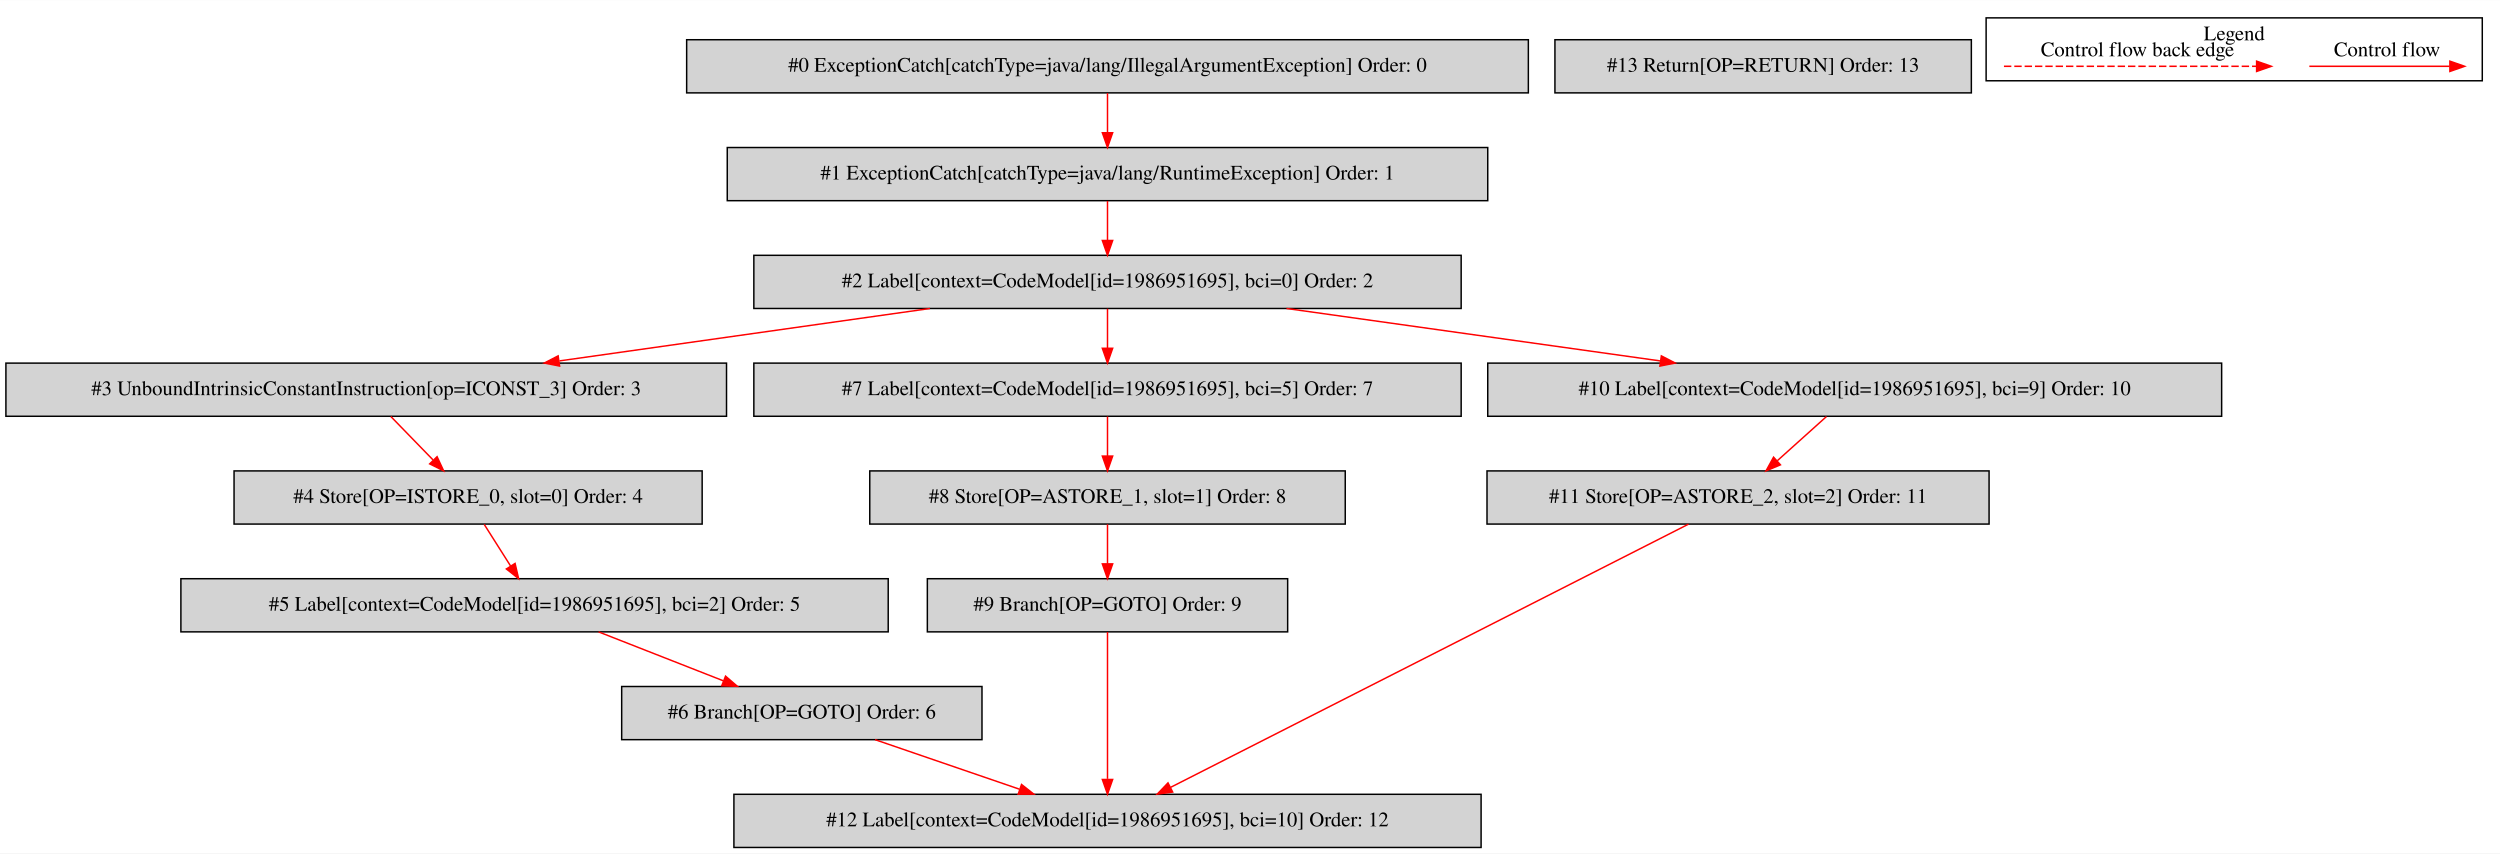
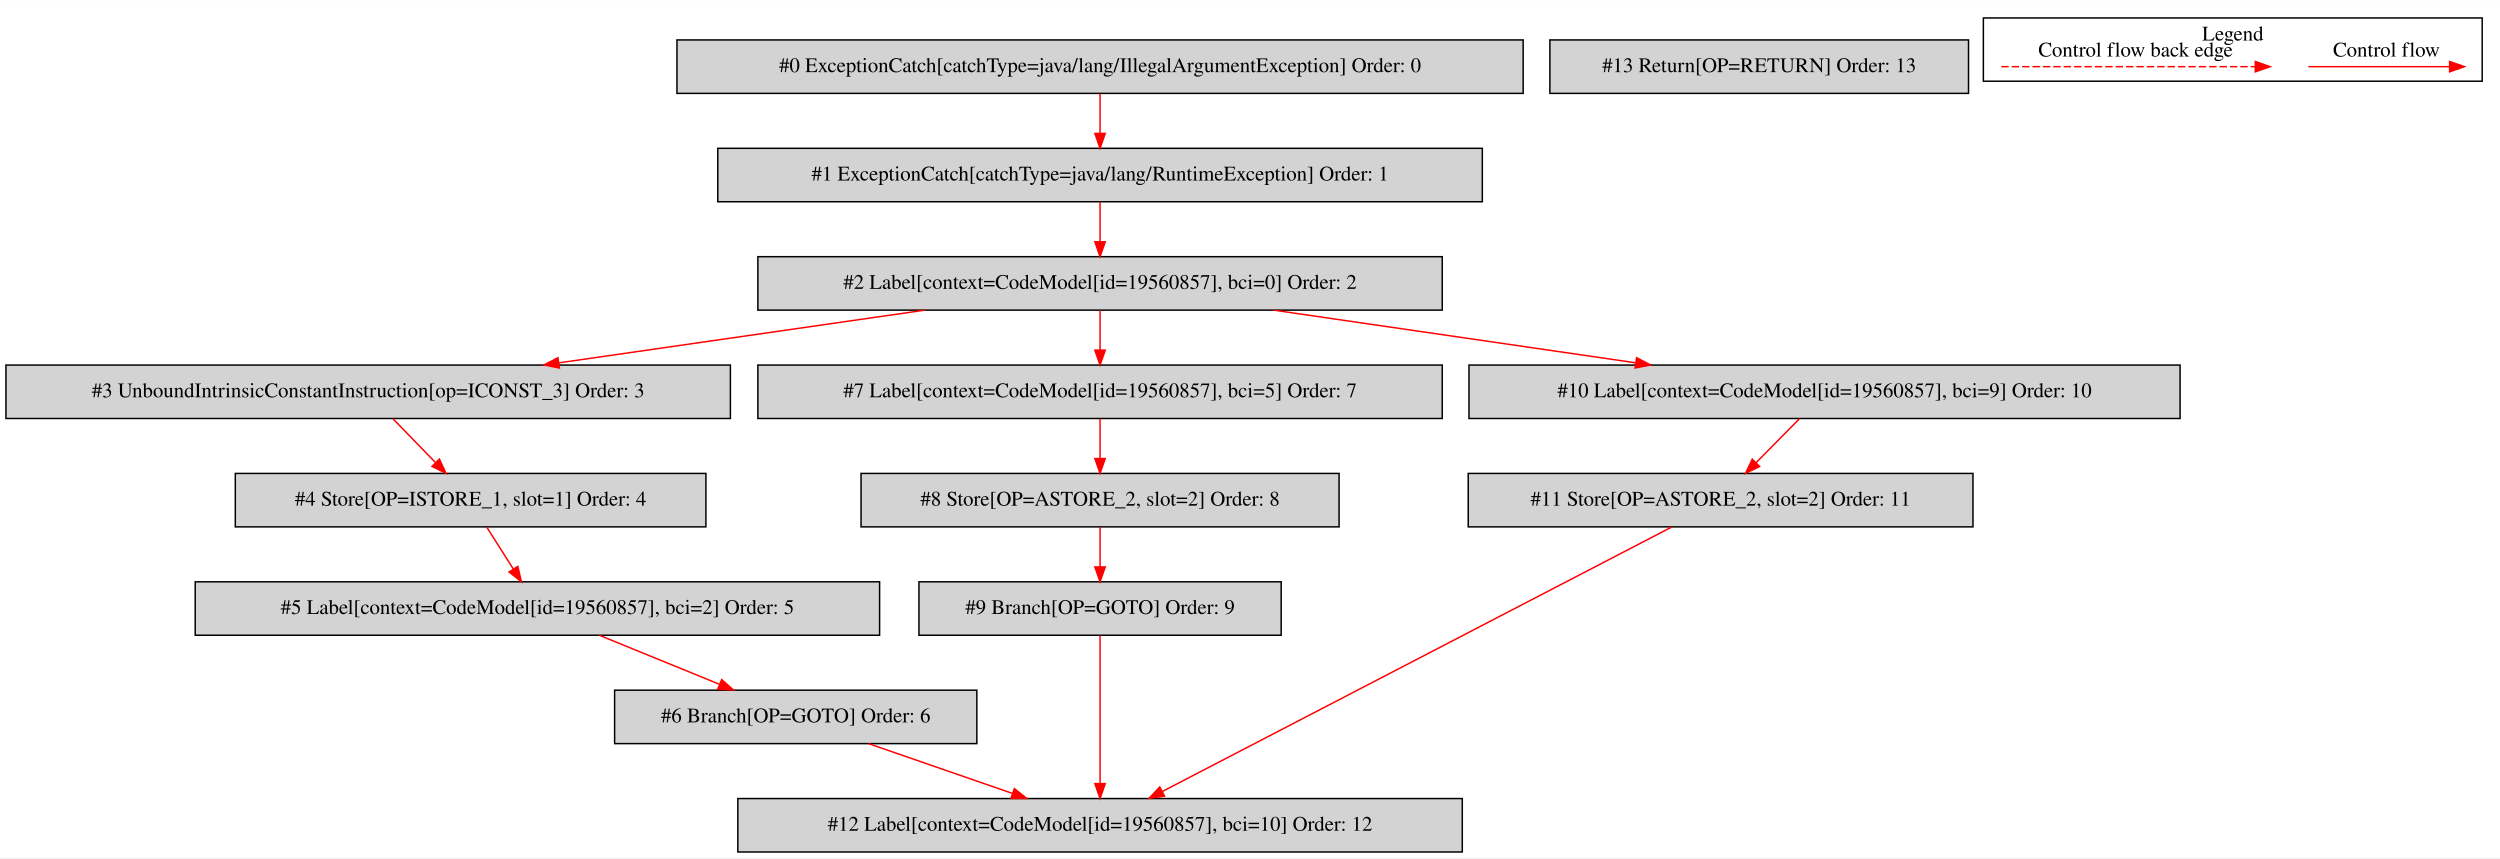
- <svg xmlns="http://www.w3.org/2000/svg" width="1693pt" height="578pt" viewBox="0.00 0.00 1693.00 577.80">
+ <svg xmlns="http://www.w3.org/2000/svg" width="1684pt" height="578pt" viewBox="0.00 0.00 1684.00 577.80">
  <g id="graph0" class="graph" transform="scale(1 1) rotate(0) translate(4 573.8)">
-     <polygon fill="white" stroke="transparent" points="-4,4 -4,-573.8 1689,-573.8 1689,4 -4,4" />
+     <polygon fill="white" stroke="transparent" points="-4,4 -4,-573.8 1680,-573.8 1680,4 -4,4" />
    <g id="clust1" class="cluster">
-       <polygon fill="none" stroke="black" points="1341,-519.2 1341,-561.8 1677,-561.8 1677,-519.2 1341,-519.2" />
-       <text text-anchor="middle" x="1509" y="-546.6" font-family="Times,serif" font-size="14.00">Legend</text>
+       <polygon fill="none" stroke="black" points="1332,-519.2 1332,-561.8 1668,-561.8 1668,-519.2 1332,-519.2" />
+       <text text-anchor="middle" x="1500" y="-546.6" font-family="Times,serif" font-size="14.00">Legend</text>
    </g>
    <g id="node1" class="node">
-       <polygon fill="lightgrey" stroke="black" points="1031,-547 461,-547 461,-511 1031,-511 1031,-547" />
-       <text text-anchor="middle" x="746" y="-525.3" font-family="Times,serif" font-size="14.00">#0 ExceptionCatch[catchType=java/lang/IllegalArgumentException] Order: 0</text>
+       <polygon fill="lightgrey" stroke="black" points="1022,-547 452,-547 452,-511 1022,-511 1022,-547" />
+       <text text-anchor="middle" x="737" y="-525.3" font-family="Times,serif" font-size="14.00">#0 ExceptionCatch[catchType=java/lang/IllegalArgumentException] Order: 0</text>
    </g>
    <g id="node2" class="node">
-       <polygon fill="lightgrey" stroke="black" points="1003.5,-474 488.5,-474 488.5,-438 1003.5,-438 1003.5,-474" />
-       <text text-anchor="middle" x="746" y="-452.3" font-family="Times,serif" font-size="14.00">#1 ExceptionCatch[catchType=java/lang/RuntimeException] Order: 1</text>
+       <polygon fill="lightgrey" stroke="black" points="994.5,-474 479.5,-474 479.5,-438 994.5,-438 994.5,-474" />
+       <text text-anchor="middle" x="737" y="-452.3" font-family="Times,serif" font-size="14.00">#1 ExceptionCatch[catchType=java/lang/RuntimeException] Order: 1</text>
    </g>
    <g id="edge1" class="edge">
-       <path fill="none" stroke="red" d="M746,-510.81C746,-502.79 746,-493.05 746,-484.07" />
-       <polygon fill="red" stroke="red" points="749.5,-484.03 746,-474.03 742.5,-484.03 749.5,-484.03" />
+       <path fill="none" stroke="red" d="M737,-510.81C737,-502.79 737,-493.05 737,-484.07" />
+       <polygon fill="red" stroke="red" points="740.5,-484.03 737,-474.03 733.5,-484.03 740.5,-484.03" />
    </g>
    <g id="node3" class="node">
-       <polygon fill="lightgrey" stroke="black" points="985.5,-401 506.5,-401 506.5,-365 985.5,-365 985.5,-401" />
-       <text text-anchor="middle" x="746" y="-379.3" font-family="Times,serif" font-size="14.00">#2 Label[context=CodeModel[id=1986951695], bci=0] Order: 2</text>
+       <polygon fill="lightgrey" stroke="black" points="967.5,-401 506.5,-401 506.5,-365 967.5,-365 967.5,-401" />
+       <text text-anchor="middle" x="737" y="-379.3" font-family="Times,serif" font-size="14.00">#2 Label[context=CodeModel[id=19560857], bci=0] Order: 2</text>
    </g>
    <g id="edge2" class="edge">
-       <path fill="none" stroke="red" d="M746,-437.81C746,-429.79 746,-420.05 746,-411.07" />
-       <polygon fill="red" stroke="red" points="749.5,-411.03 746,-401.03 742.5,-411.03 749.5,-411.03" />
+       <path fill="none" stroke="red" d="M737,-437.81C737,-429.79 737,-420.05 737,-411.07" />
+       <polygon fill="red" stroke="red" points="740.5,-411.03 737,-401.03 733.5,-411.03 740.5,-411.03" />
    </g>
    <g id="node4" class="node">
      <polygon fill="lightgrey" stroke="black" points="488,-328 0,-328 0,-292 488,-292 488,-328" />
      <text text-anchor="middle" x="244" y="-306.3" font-family="Times,serif" font-size="14.00">#3 UnboundIntrinsicConstantInstruction[op=ICONST_3] Order: 3</text>
    </g>
    <g id="edge3" class="edge">
-       <path fill="none" stroke="red" d="M625.76,-364.99C550.11,-354.29 452.48,-340.49 374.89,-329.51" />
-       <polygon fill="red" stroke="red" points="374.96,-325.99 364.56,-328.05 373.98,-332.92 374.96,-325.99" />
+       <path fill="none" stroke="red" d="M618.91,-364.99C544.62,-354.29 448.75,-340.49 372.54,-329.51" />
+       <polygon fill="red" stroke="red" points="372.8,-326.01 362.4,-328.05 371.8,-332.94 372.8,-326.01" />
    </g>
    <g id="node8" class="node">
-       <polygon fill="lightgrey" stroke="black" points="985.5,-328 506.5,-328 506.5,-292 985.5,-292 985.5,-328" />
-       <text text-anchor="middle" x="746" y="-306.3" font-family="Times,serif" font-size="14.00">#7 Label[context=CodeModel[id=1986951695], bci=5] Order: 7</text>
+       <polygon fill="lightgrey" stroke="black" points="967.5,-328 506.5,-328 506.5,-292 967.5,-292 967.5,-328" />
+       <text text-anchor="middle" x="737" y="-306.3" font-family="Times,serif" font-size="14.00">#7 Label[context=CodeModel[id=19560857], bci=5] Order: 7</text>
    </g>
    <g id="edge7" class="edge">
-       <path fill="none" stroke="red" d="M746,-364.81C746,-356.79 746,-347.05 746,-338.07" />
-       <polygon fill="red" stroke="red" points="749.5,-338.03 746,-328.03 742.5,-338.03 749.5,-338.03" />
+       <path fill="none" stroke="red" d="M737,-364.81C737,-356.79 737,-347.05 737,-338.07" />
+       <polygon fill="red" stroke="red" points="740.5,-338.03 737,-328.03 733.5,-338.03 740.5,-338.03" />
    </g>
    <g id="node11" class="node">
-       <polygon fill="lightgrey" stroke="black" points="1500.5,-328 1003.5,-328 1003.5,-292 1500.5,-292 1500.5,-328" />
-       <text text-anchor="middle" x="1252" y="-306.3" font-family="Times,serif" font-size="14.00">#10 Label[context=CodeModel[id=1986951695], bci=9] Order: 10</text>
+       <polygon fill="lightgrey" stroke="black" points="1464.5,-328 985.5,-328 985.5,-292 1464.5,-292 1464.5,-328" />
+       <text text-anchor="middle" x="1225" y="-306.3" font-family="Times,serif" font-size="14.00">#10 Label[context=CodeModel[id=19560857], bci=9] Order: 10</text>
    </g>
    <g id="edge10" class="edge">
-       <path fill="none" stroke="red" d="M867.2,-364.99C943.6,-354.27 1042.26,-340.43 1120.54,-329.45" />
-       <polygon fill="red" stroke="red" points="1121.06,-332.91 1130.47,-328.05 1120.09,-325.98 1121.06,-332.91" />
+       <path fill="none" stroke="red" d="M853.89,-364.99C927.42,-354.29 1022.33,-340.49 1097.76,-329.51" />
+       <polygon fill="red" stroke="red" points="1098.41,-332.96 1107.8,-328.05 1097.4,-326.03 1098.41,-332.96" />
    </g>
    <g id="node5" class="node">
      <polygon fill="lightgrey" stroke="black" points="471.5,-255 154.5,-255 154.5,-219 471.5,-219 471.5,-255" />
-       <text text-anchor="middle" x="313" y="-233.3" font-family="Times,serif" font-size="14.00">#4 Store[OP=ISTORE_0, slot=0] Order: 4</text>
+       <text text-anchor="middle" x="313" y="-233.3" font-family="Times,serif" font-size="14.00">#4 Store[OP=ISTORE_1, slot=1] Order: 4</text>
    </g>
    <g id="edge4" class="edge">
      <path fill="none" stroke="red" d="M260.7,-291.81C269.26,-283 279.84,-272.13 289.23,-262.46" />
      <polygon fill="red" stroke="red" points="291.99,-264.64 296.45,-255.03 286.97,-259.76 291.99,-264.64" />
    </g>
    <g id="node6" class="node">
-       <polygon fill="lightgrey" stroke="black" points="597.5,-182 118.5,-182 118.5,-146 597.5,-146 597.5,-182" />
-       <text text-anchor="middle" x="358" y="-160.3" font-family="Times,serif" font-size="14.00">#5 Label[context=CodeModel[id=1986951695], bci=2] Order: 5</text>
+       <polygon fill="lightgrey" stroke="black" points="588.5,-182 127.5,-182 127.5,-146 588.5,-146 588.5,-182" />
+       <text text-anchor="middle" x="358" y="-160.3" font-family="Times,serif" font-size="14.00">#5 Label[context=CodeModel[id=19560857], bci=2] Order: 5</text>
    </g>
    <g id="edge5" class="edge">
      <path fill="none" stroke="red" d="M323.89,-218.81C329.25,-210.35 335.83,-199.98 341.77,-190.61" />
      <polygon fill="red" stroke="red" points="344.81,-192.35 347.21,-182.03 338.9,-188.6 344.81,-192.35" />
    </g>
    <g id="node7" class="node">
-       <polygon fill="lightgrey" stroke="black" points="661,-109 417,-109 417,-73 661,-73 661,-109" />
-       <text text-anchor="middle" x="539" y="-87.3" font-family="Times,serif" font-size="14.00">#6 Branch[OP=GOTO] Order: 6</text>
+       <polygon fill="lightgrey" stroke="black" points="654,-109 410,-109 410,-73 654,-73 654,-109" />
+       <text text-anchor="middle" x="532" y="-87.3" font-family="Times,serif" font-size="14.00">#6 Branch[OP=GOTO] Order: 6</text>
    </g>
    <g id="edge6" class="edge">
-       <path fill="none" stroke="red" d="M401.35,-145.99C426.69,-136.06 458.86,-123.43 485.74,-112.89" />
-       <polygon fill="red" stroke="red" points="487.34,-116.02 495.37,-109.11 484.78,-109.51 487.34,-116.02" />
+       <path fill="none" stroke="red" d="M399.68,-145.99C424.03,-136.06 454.96,-123.43 480.8,-112.89" />
+       <polygon fill="red" stroke="red" points="482.12,-116.13 490.06,-109.11 479.48,-109.65 482.12,-116.13" />
    </g>
    <g id="node13" class="node">
-       <polygon fill="lightgrey" stroke="black" points="999,-36 493,-36 493,0 999,0 999,-36" />
-       <text text-anchor="middle" x="746" y="-14.3" font-family="Times,serif" font-size="14.00">#12 Label[context=CodeModel[id=1986951695], bci=10] Order: 12</text>
+       <polygon fill="lightgrey" stroke="black" points="981,-36 493,-36 493,0 981,0 981,-36" />
+       <text text-anchor="middle" x="737" y="-14.3" font-family="Times,serif" font-size="14.00">#12 Label[context=CodeModel[id=19560857], bci=10] Order: 12</text>
    </g>
    <g id="edge12" class="edge">
-       <path fill="none" stroke="red" d="M588.58,-72.99C617.94,-62.92 655.32,-50.1 686.29,-39.48" />
-       <polygon fill="red" stroke="red" points="687.78,-42.67 696.11,-36.11 685.51,-36.05 687.78,-42.67" />
+       <path fill="none" stroke="red" d="M581.1,-72.99C610.18,-62.92 647.2,-50.1 677.87,-39.48" />
+       <polygon fill="red" stroke="red" points="679.28,-42.69 687.59,-36.11 676.99,-36.08 679.28,-42.69" />
    </g>
    <g id="node9" class="node">
-       <polygon fill="lightgrey" stroke="black" points="907,-255 585,-255 585,-219 907,-219 907,-255" />
-       <text text-anchor="middle" x="746" y="-233.3" font-family="Times,serif" font-size="14.00">#8 Store[OP=ASTORE_1, slot=1] Order: 8</text>
+       <polygon fill="lightgrey" stroke="black" points="898,-255 576,-255 576,-219 898,-219 898,-255" />
+       <text text-anchor="middle" x="737" y="-233.3" font-family="Times,serif" font-size="14.00">#8 Store[OP=ASTORE_2, slot=2] Order: 8</text>
    </g>
    <g id="edge8" class="edge">
-       <path fill="none" stroke="red" d="M746,-291.81C746,-283.79 746,-274.05 746,-265.07" />
-       <polygon fill="red" stroke="red" points="749.5,-265.03 746,-255.03 742.5,-265.03 749.5,-265.03" />
+       <path fill="none" stroke="red" d="M737,-291.81C737,-283.79 737,-274.05 737,-265.07" />
+       <polygon fill="red" stroke="red" points="740.5,-265.03 737,-255.03 733.5,-265.03 740.5,-265.03" />
    </g>
    <g id="node10" class="node">
-       <polygon fill="lightgrey" stroke="black" points="868,-182 624,-182 624,-146 868,-146 868,-182" />
-       <text text-anchor="middle" x="746" y="-160.3" font-family="Times,serif" font-size="14.00">#9 Branch[OP=GOTO] Order: 9</text>
+       <polygon fill="lightgrey" stroke="black" points="859,-182 615,-182 615,-146 859,-146 859,-182" />
+       <text text-anchor="middle" x="737" y="-160.3" font-family="Times,serif" font-size="14.00">#9 Branch[OP=GOTO] Order: 9</text>
    </g>
    <g id="edge9" class="edge">
-       <path fill="none" stroke="red" d="M746,-218.81C746,-210.79 746,-201.05 746,-192.07" />
-       <polygon fill="red" stroke="red" points="749.5,-192.03 746,-182.03 742.5,-192.03 749.5,-192.03" />
+       <path fill="none" stroke="red" d="M737,-218.81C737,-210.79 737,-201.05 737,-192.07" />
+       <polygon fill="red" stroke="red" points="740.5,-192.03 737,-182.03 733.5,-192.03 740.5,-192.03" />
    </g>
    <g id="edge13" class="edge">
-       <path fill="none" stroke="red" d="M746,-145.92C746,-121.34 746,-75.75 746,-46.43" />
-       <polygon fill="red" stroke="red" points="749.5,-46.06 746,-36.06 742.5,-46.06 749.5,-46.06" />
+       <path fill="none" stroke="red" d="M737,-145.92C737,-121.34 737,-75.75 737,-46.43" />
+       <polygon fill="red" stroke="red" points="740.5,-46.06 737,-36.06 733.5,-46.06 740.5,-46.06" />
    </g>
    <g id="node12" class="node">
-       <polygon fill="lightgrey" stroke="black" points="1343,-255 1003,-255 1003,-219 1343,-219 1343,-255" />
-       <text text-anchor="middle" x="1173" y="-233.3" font-family="Times,serif" font-size="14.00">#11 Store[OP=ASTORE_2, slot=2] Order: 11</text>
+       <polygon fill="lightgrey" stroke="black" points="1325,-255 985,-255 985,-219 1325,-219 1325,-255" />
+       <text text-anchor="middle" x="1155" y="-233.3" font-family="Times,serif" font-size="14.00">#11 Store[OP=ASTORE_2, slot=2] Order: 11</text>
    </g>
    <g id="edge11" class="edge">
-       <path fill="none" stroke="red" d="M1232.88,-291.81C1222.88,-282.83 1210.49,-271.69 1199.58,-261.89" />
-       <polygon fill="red" stroke="red" points="1201.72,-259.11 1191.95,-255.03 1197.05,-264.32 1201.72,-259.11" />
+       <path fill="none" stroke="red" d="M1208.05,-291.81C1199.28,-282.92 1188.43,-271.91 1178.83,-262.17" />
+       <polygon fill="red" stroke="red" points="1181.3,-259.69 1171.79,-255.03 1176.32,-264.61 1181.3,-259.69" />
    </g>
    <g id="edge14" class="edge">
-       <path fill="none" stroke="red" d="M1139.49,-218.97C1062.65,-179.92 873.82,-83.96 788.76,-40.73" />
-       <polygon fill="red" stroke="red" points="790.15,-37.51 779.65,-36.1 786.97,-43.75 790.15,-37.51" />
+       <path fill="none" stroke="red" d="M1122.2,-218.97C1046.98,-179.92 862.13,-83.96 778.86,-40.73" />
+       <polygon fill="red" stroke="red" points="780.42,-37.6 769.94,-36.1 777.2,-43.81 780.42,-37.6" />
    </g>
    <g id="node14" class="node">
-       <polygon fill="lightgrey" stroke="black" points="1331,-547 1049,-547 1049,-511 1331,-511 1331,-547" />
-       <text text-anchor="middle" x="1190" y="-525.3" font-family="Times,serif" font-size="14.00">#13 Return[OP=RETURN] Order: 13</text>
+       <polygon fill="lightgrey" stroke="black" points="1322,-547 1040,-547 1040,-511 1322,-511 1322,-547" />
+       <text text-anchor="middle" x="1181" y="-525.3" font-family="Times,serif" font-size="14.00">#13 Return[OP=RETURN] Order: 13</text>
    </g>
    <g id="edge15" class="edge">
-       <path fill="none" stroke="red" d="M1559.89,-529C1571.11,-529 1629.24,-529 1654.86,-529" />
-       <polygon fill="red" stroke="red" points="1655.06,-532.5 1665.06,-529 1655.06,-525.5 1655.06,-532.5" />
-       <text text-anchor="middle" x="1612.5" y="-535.8" font-family="Times,serif" font-size="14.00">Control flow</text>
+       <path fill="none" stroke="red" d="M1550.89,-529C1562.11,-529 1620.24,-529 1645.86,-529" />
+       <polygon fill="red" stroke="red" points="1646.06,-532.5 1656.06,-529 1646.06,-525.5 1646.06,-532.5" />
+       <text text-anchor="middle" x="1603.5" y="-535.8" font-family="Times,serif" font-size="14.00">Control flow</text>
    </g>
    <g id="edge16" class="edge">
-       <path fill="none" stroke="red" stroke-dasharray="5,2" d="M1353.08,-529C1370.05,-529 1486.21,-529 1524.08,-529" />
-       <polygon fill="red" stroke="red" points="1524.17,-532.5 1534.17,-529 1524.17,-525.5 1524.17,-532.5" />
-       <text text-anchor="middle" x="1443.5" y="-535.8" font-family="Times,serif" font-size="14.00">Control flow back edge</text>
+       <path fill="none" stroke="red" stroke-dasharray="5,2" d="M1344.08,-529C1361.05,-529 1477.21,-529 1515.08,-529" />
+       <polygon fill="red" stroke="red" points="1515.17,-532.5 1525.17,-529 1515.17,-525.5 1515.17,-532.5" />
+       <text text-anchor="middle" x="1434.5" y="-535.8" font-family="Times,serif" font-size="14.00">Control flow back edge</text>
    </g>
  </g>
</svg>
